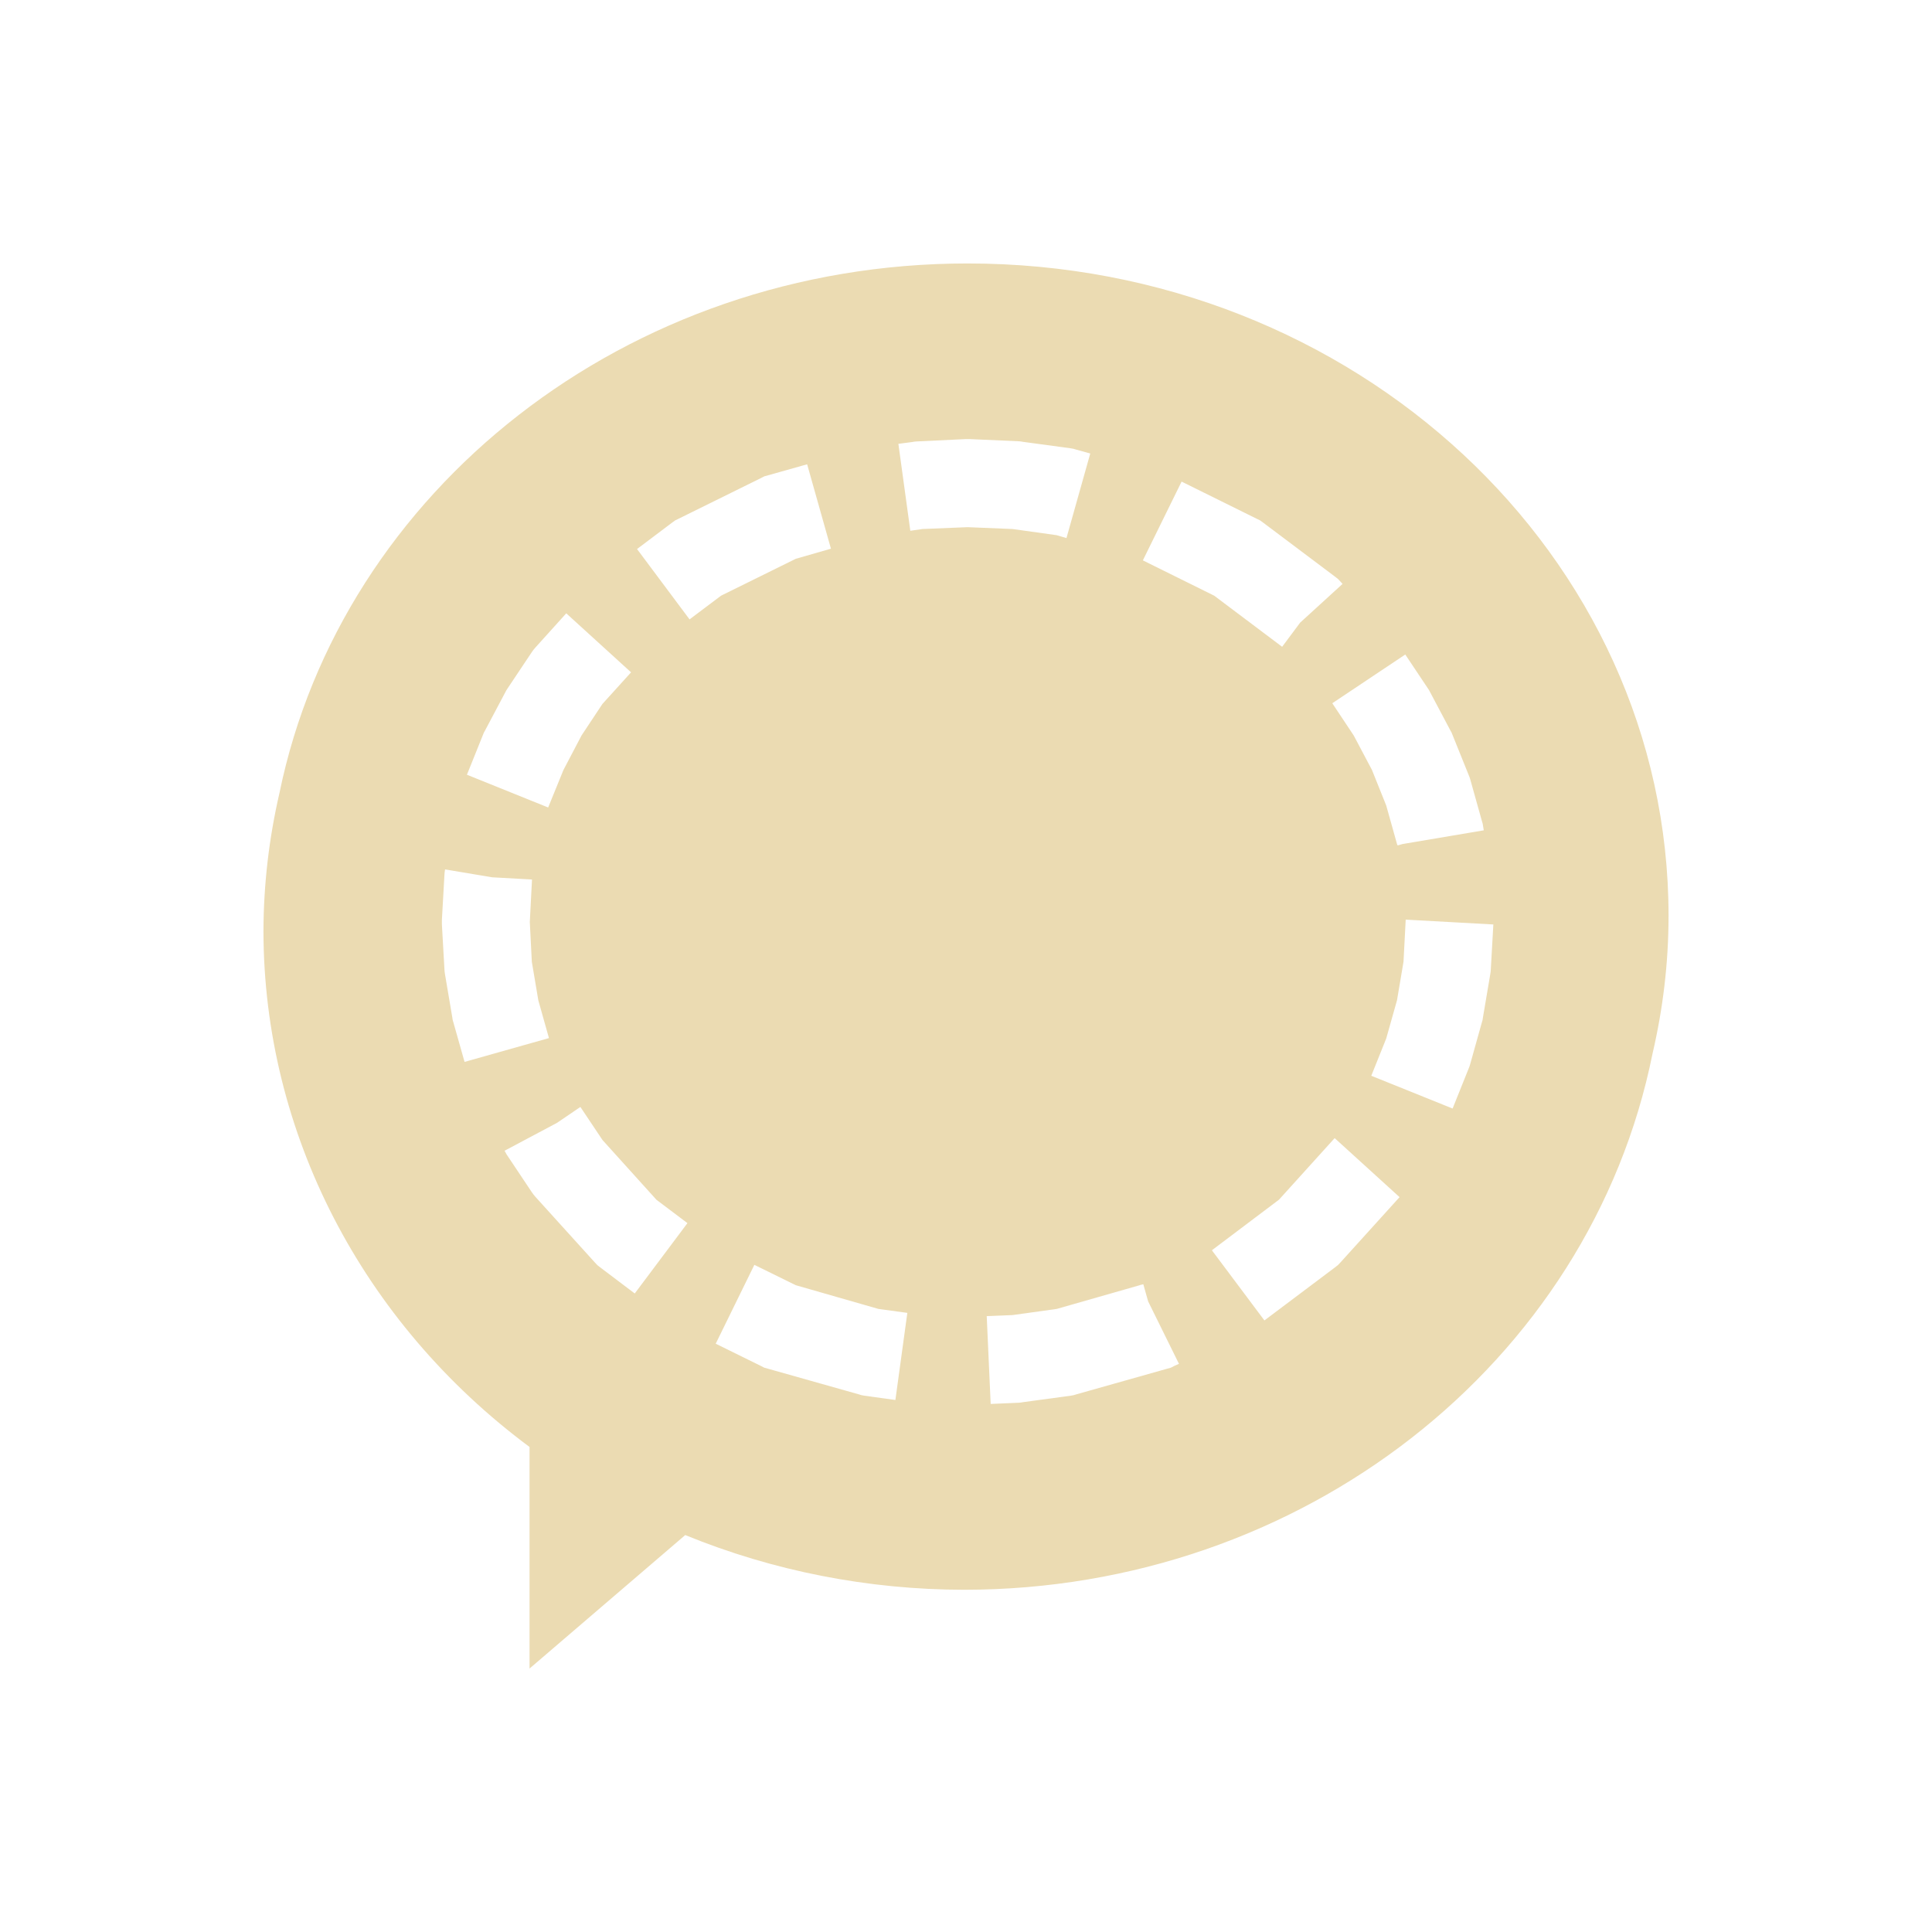
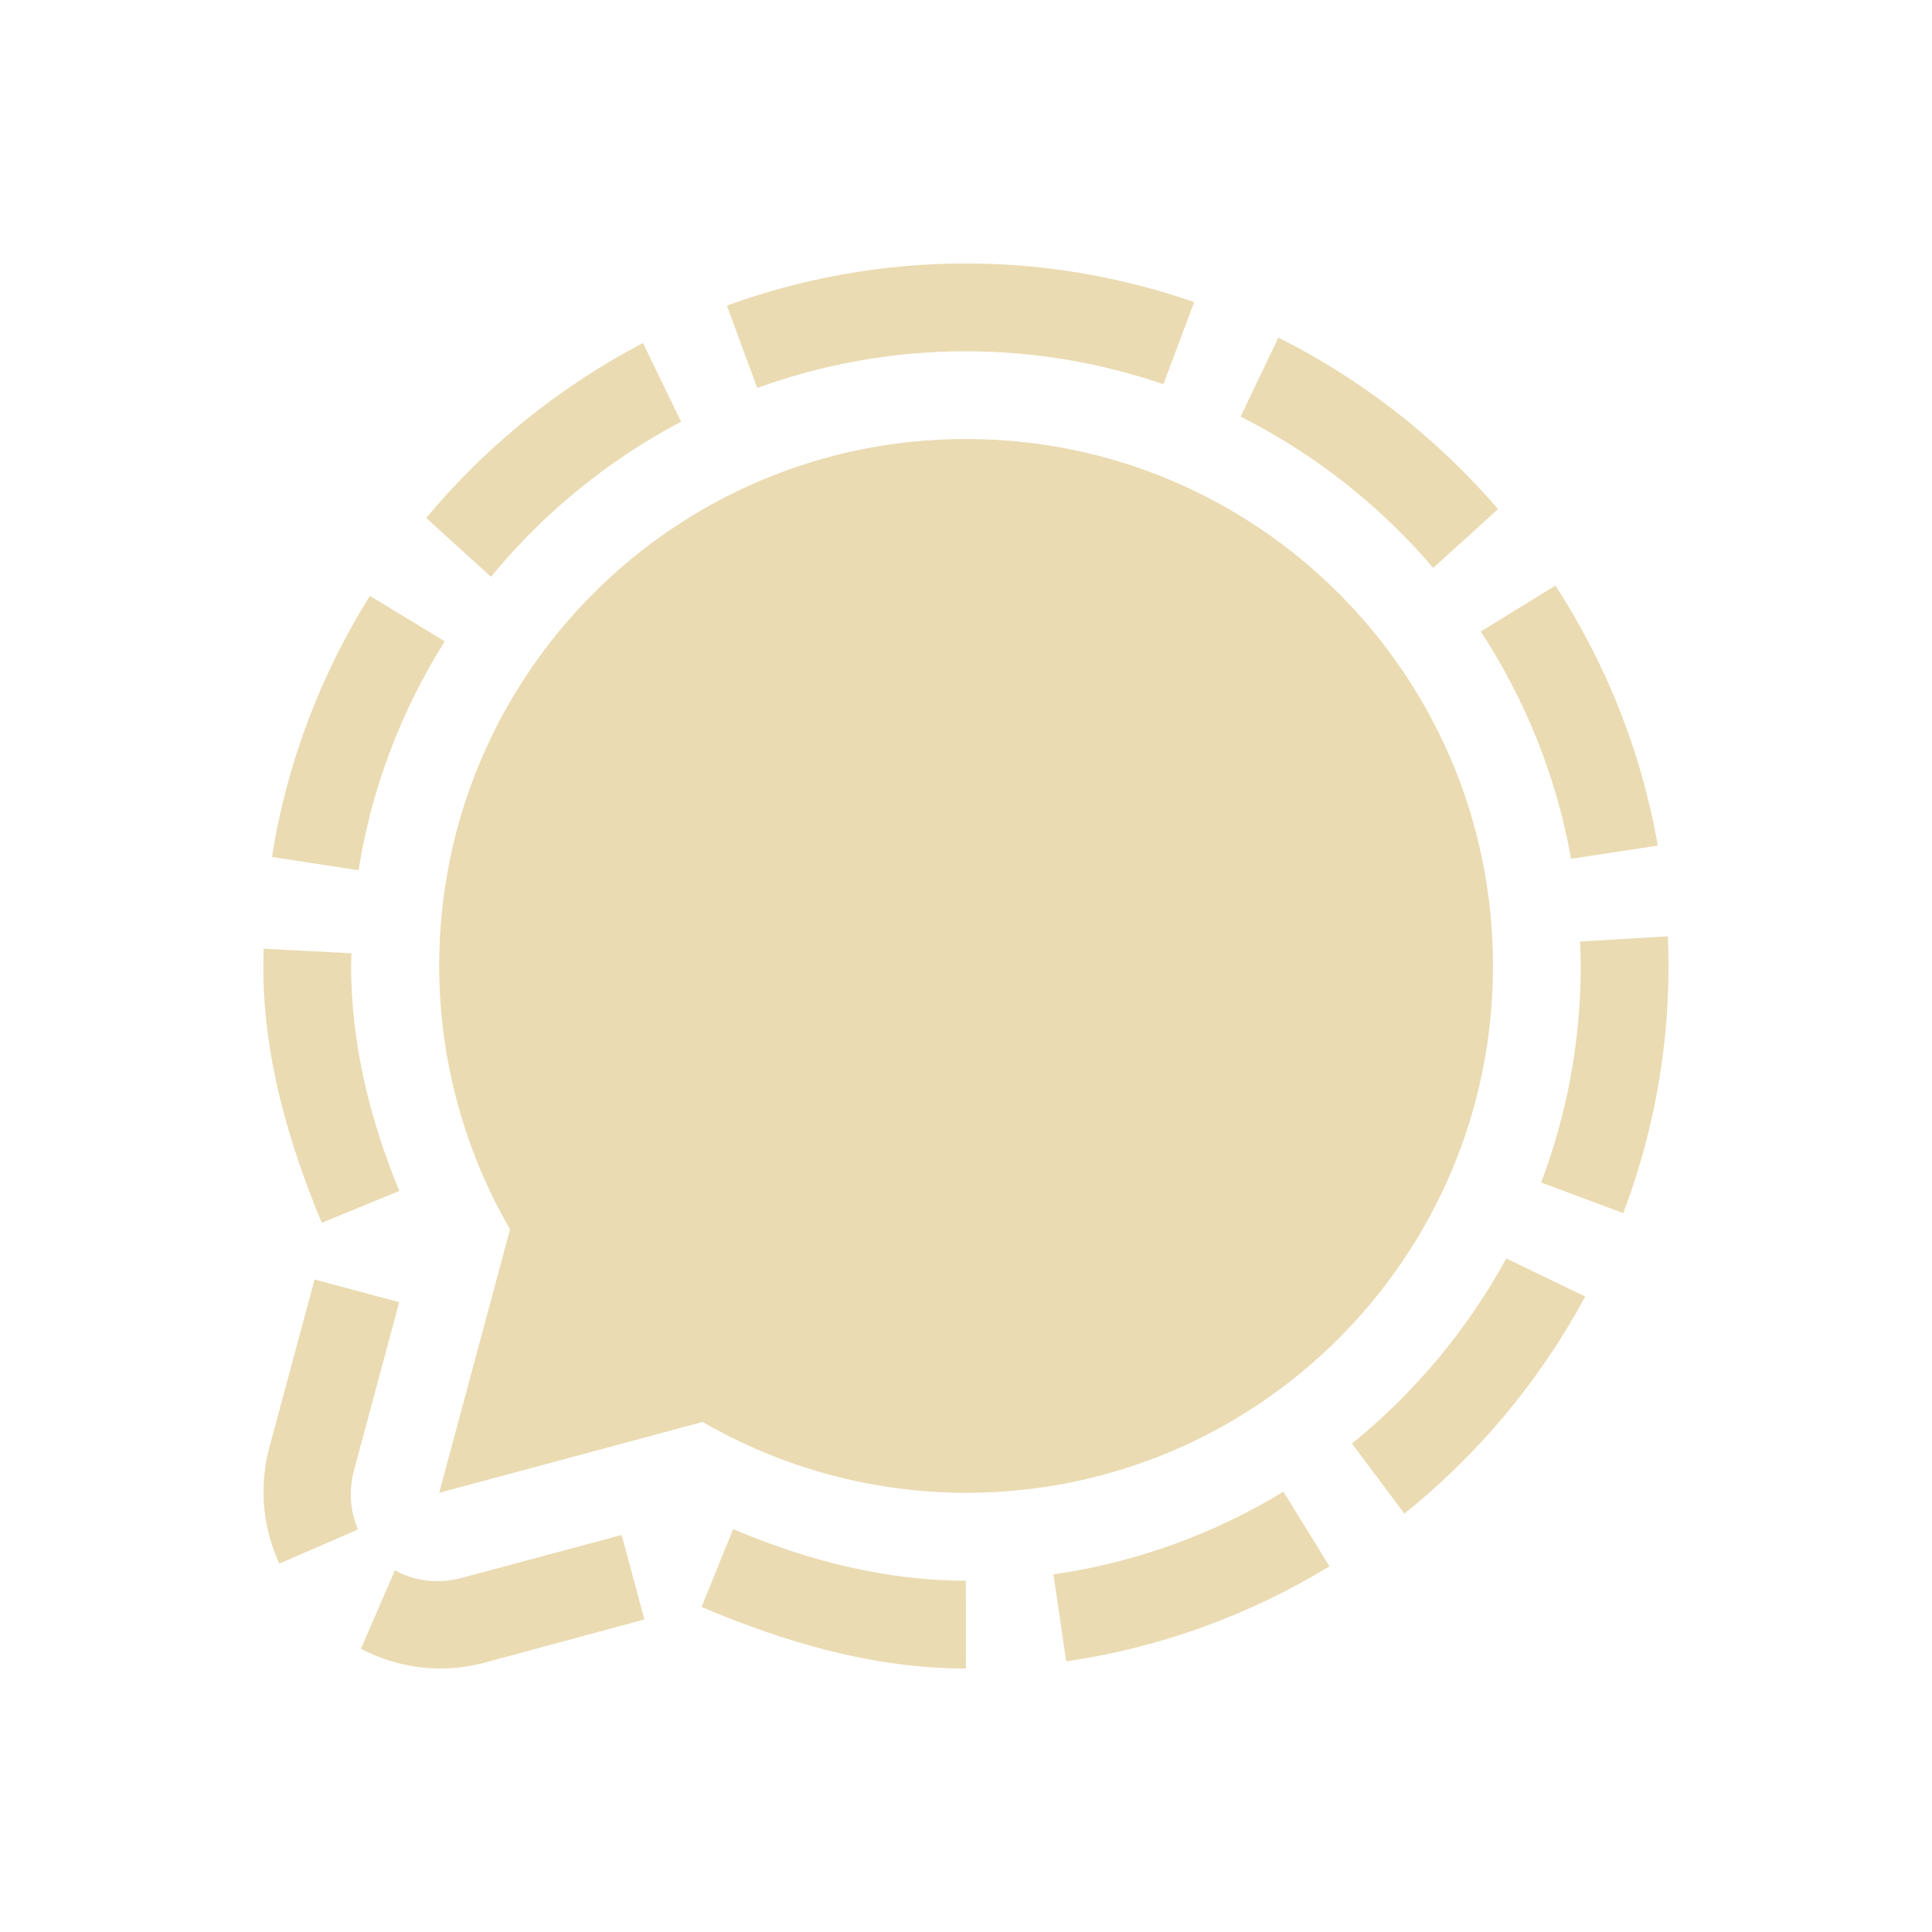
<svg xmlns="http://www.w3.org/2000/svg" width="22" height="22" version="1.1">
  <defs>
-     <style id="current-color-scheme" type="text/css">
-    .ColorScheme-Text { color:#ebdbb2; } .ColorScheme-Highlight { color:#458588; }
-   </style>
+     <style id="current-color-scheme" type="text/css">.ColorScheme-Text { color:#ebdbb2; } .ColorScheme-Highlight { color:#458588; } .ColorScheme-NeutralText { color:#fe8019; } .ColorScheme-PositiveText { color:#689d6a; } .ColorScheme-NegativeText { color:#fb4934; }</style>
  </defs>
-   <path d="M 11.019,3 C 7.126,3 3.888,5.595 3.183,9.027 A 7.981,7.5 0 0 0 3,10.604 7.981,7.5 0 0 0 6.03,16.477 V 19 l 1.773,-1.52 a 7.981,7.5 0 0 0 3.178,0.623 7.981,7.5 0 0 0 7.837,-6.107 C 18.936,11.49 19,10.966 19,10.428 19,6.325 15.426,3 11.019,3 Z m -0.023,2 h 0.023 0.023 l 0.561,0.025 0.021,0.002 0.023,0.004 0.546,0.074 0.033,0.006 0.033,0.01 0.156,0.043 -0.271,0.963 -0.113,-0.033 -0.501,-0.07 -0.512,-0.021 -0.514,0.021 -0.138,0.02 -0.136,-0.99 0.16,-0.021 0.023,-0.004 0.021,-0.002 z M 9.191,5.287 9.462,6.248 9.062,6.363 8.211,6.783 7.852,7.053 7.254,6.252 7.651,5.953 7.688,5.926 7.729,5.906 8.663,5.445 l 0.041,-0.021 0.043,-0.012 z m 4.264,0.197 0.853,0.422 0.041,0.02 0.037,0.027 0.813,0.611 0.037,0.029 0.033,0.035 0.019,0.021 L 14.805,7.09 14.6,7.365 13.826,6.783 13.014,6.381 Z m -7.007,1.5 L 7.186,7.656 6.86,8.016 6.622,8.375 6.416,8.768 6.242,9.195 5.317,8.822 5.5,8.367 l 0.01,-0.025 0.012,-0.021 0.232,-0.438 0.012,-0.023 0.014,-0.021 0.275,-0.412 0.021,-0.029 0.023,-0.027 z m 9.554,0.469 0.257,0.385 0.014,0.021 0.012,0.023 0.232,0.438 0.012,0.021 0.01,0.025 0.185,0.459 0.01,0.025 0.008,0.025 0.134,0.479 0.008,0.027 0.004,0.027 0.008,0.047 -0.924,0.156 -0.057,0.016 -0.002,-0.006 h -0.002 L 15.906,9.604 15.785,9.172 15.623,8.768 15.415,8.375 15.171,8.008 Z m -10.934,2.447 0.536,0.09 0.454,0.025 -0.025,0.484 0.023,0.453 0.074,0.439 0.121,0.43 -0.961,0.271 -0.127,-0.449 -0.008,-0.027 -0.004,-0.027 -0.084,-0.496 -0.004,-0.027 -0.002,-0.027 -0.029,-0.512 v -0.027 -0.027 l 0.029,-0.512 0.002,-0.027 0.004,-0.027 z m 10.939,0.572 0.998,0.055 -0.029,0.512 -0.002,0.027 -0.004,0.027 -0.084,0.496 -0.004,0.027 -0.008,0.027 -0.134,0.479 -0.008,0.025 -0.01,0.025 -0.181,0.451 -0.926,-0.373 0.17,-0.424 0.123,-0.436 0.074,-0.439 z m -9.398,2.133 0.018,0.027 0.234,0.35 0.614,0.68 0.353,0.266 -0.6,0.801 -0.388,-0.293 -0.037,-0.029 -0.033,-0.035 -0.67,-0.74 -0.023,-0.027 -0.021,-0.029 -0.275,-0.412 -0.014,-0.021 -0.012,-0.023 -0.01,-0.016 0.598,-0.318 z m 8.589,0.355 0.739,0.672 -0.668,0.738 -0.033,0.035 -0.037,0.029 -0.801,0.602 -0.598,-0.799 0.764,-0.576 z m -6.608,1.443 0.472,0.232 0.941,0.27 0.329,0.045 -0.136,0.992 -0.353,-0.049 -0.033,-0.006 -0.033,-0.01 -1.031,-0.291 -0.043,-0.012 -0.041,-0.021 -0.512,-0.252 z m 4.429,0.221 0.055,0.195 0.351,0.711 -0.051,0.023 -0.041,0.021 -0.043,0.012 -1.031,0.291 -0.033,0.01 -0.033,0.006 -0.546,0.074 -0.023,0.004 -0.021,0.002 -0.322,0.014 -0.045,-1 0.294,-0.012 0.503,-0.07 0.945,-0.27 0.004,-0.002 z" style="fill:currentColor" class="ColorScheme-Text" />
+   <path class="ColorScheme-Text" d="m11 3c-0.955 0-1.872 0.17-2.723 0.48l0.346 0.938c0.743-0.27 1.543-0.418 2.377-0.418 0.786 0 1.541 0.134 2.248 0.375l0.35-0.935c-0.816-0.283-1.69-0.44-2.598-0.44zm3.557 0.844-0.43 0.9c0.842 0.424 1.587 1.012 2.193 1.723l0.739-0.67c-0.694-0.806-1.544-1.473-2.502-1.953zm-7.235 0.062c-0.949 0.496-1.788 1.175-2.469 1.992l0.738 0.67c0.594-0.724 1.33-1.326 2.164-1.766zm10.39 2.762-0.85 0.523c0.504 0.772 0.861 1.648 1.028 2.588l0.988-0.15c-0.188-1.074-0.592-2.077-1.166-2.961zm-13.5 0.117c-0.557 0.891-0.945 1.897-1.115 2.973l0.986 0.152c0.149-0.944 0.491-1.826 0.981-2.607zm14.78 3.877-1 0.059c4e-3 0.092 8e-3 0.185 8e-3 0.279 0 0.867-0.16 1.697-0.451 2.465l0.935 0.349c0.333-0.876 0.516-1.825 0.516-2.814 0-0.113-3e-3 -0.226-8e-3 -0.338zm-15.99 0.141c-0.002 0.065-0.004 0.199-0.004 0.199 9e-4 1.031 0.284 2.002 0.666 2.922l0.883-0.362c-0.341-0.827-0.548-1.687-0.549-2.56 0 0 0.003-0.098 0.004-0.147zm14.15 3.527c-0.443 0.813-1.043 1.528-1.757 2.108l0.597 0.798c0.842-0.676 1.544-1.516 2.059-2.472zm-13.57 0.24-0.514 1.91c-0.126 0.47-0.069 0.928 0.113 1.325l0.896-0.389c-0.086-0.199-0.111-0.431-0.045-0.676l0.514-1.912zm8.559 4.348c1.082-0.157 2.098-0.534 2.998-1.082l-0.524-0.85c-0.786 0.478-1.673 0.805-2.619 0.942m-0.998 0.072c-0.905-1e-3 -1.795-0.225-2.65-0.588l-0.359 0.887c0.945 0.4 1.947 0.7 3.01 0.701m-3.92-1.521-1.818 0.488c-0.281 0.076-0.548 0.034-0.764-0.086l-0.387 0.894c0.416 0.216 0.908 0.293 1.412 0.157l1.816-0.491zm3.922-12.48c-3.314 0-6 2.686-6 6 8e-4 1.053 0.279 2.088 0.807 3l-0.807 3 3-0.807c0.912 0.528 1.946 0.806 3 0.807 3.314 0 6-2.686 6-6s-2.686-6-6-6z" fill="currentColor" />
</svg>
